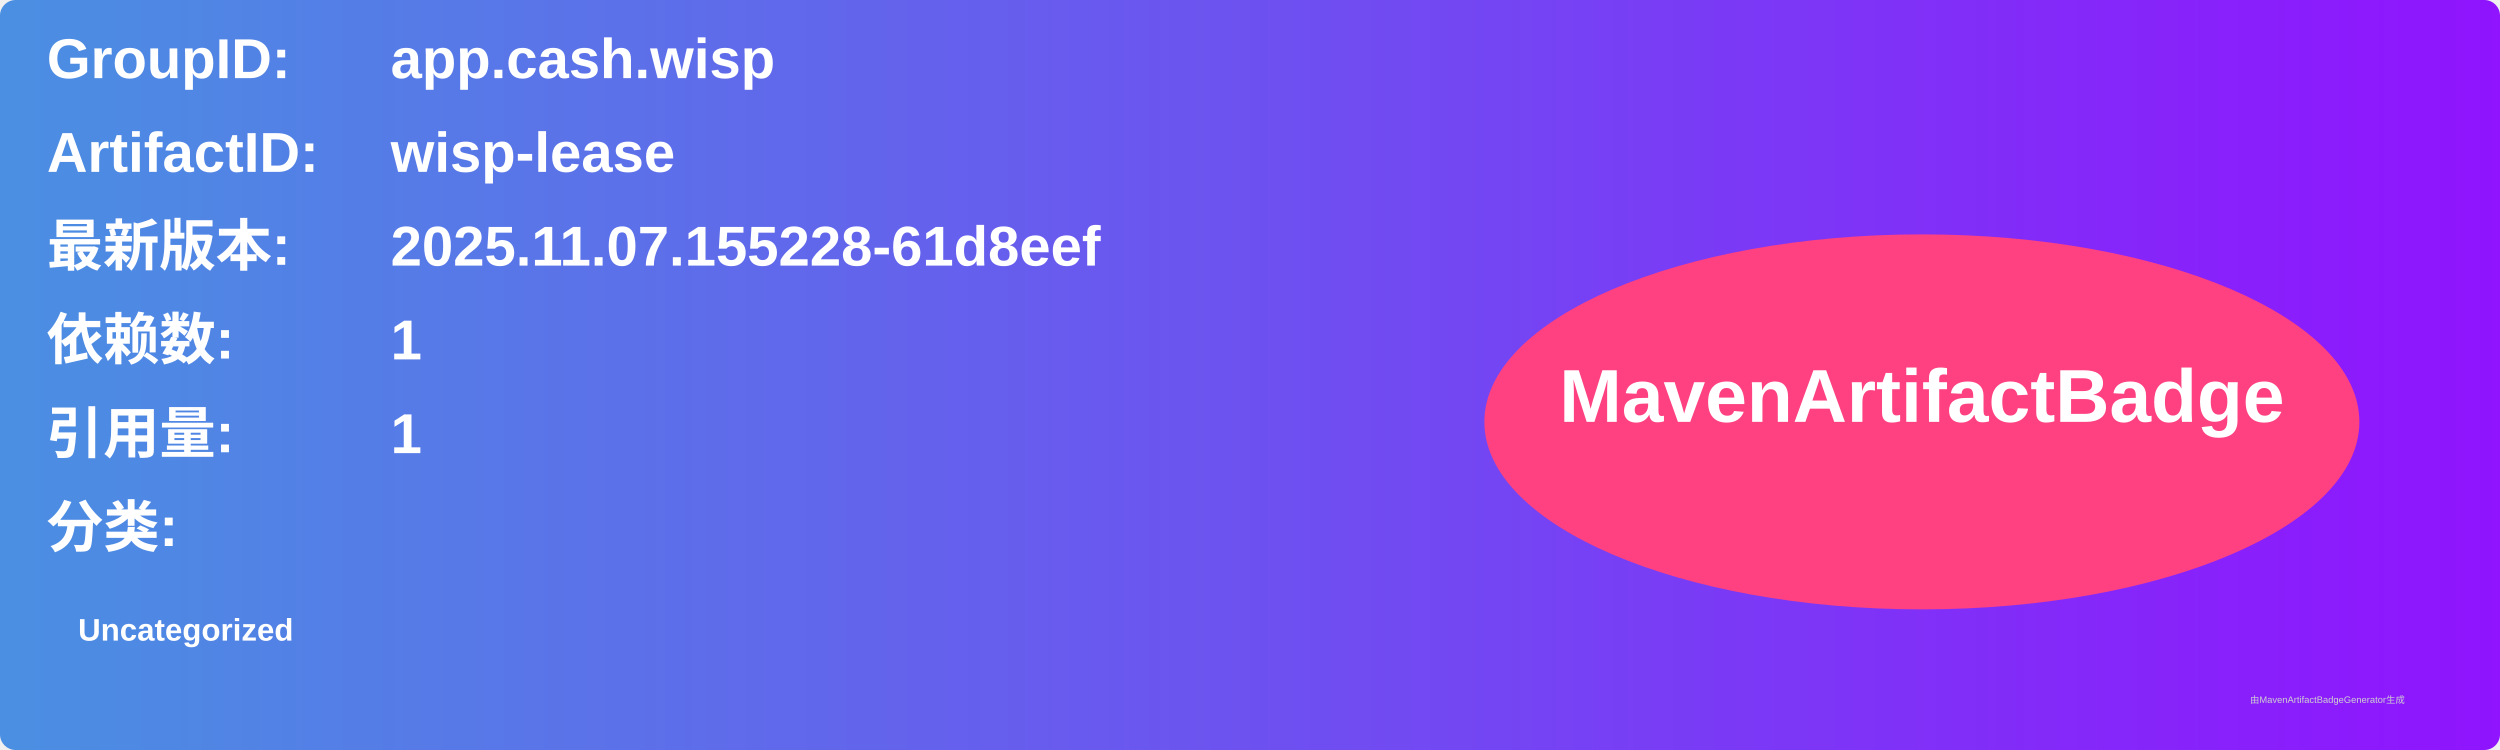
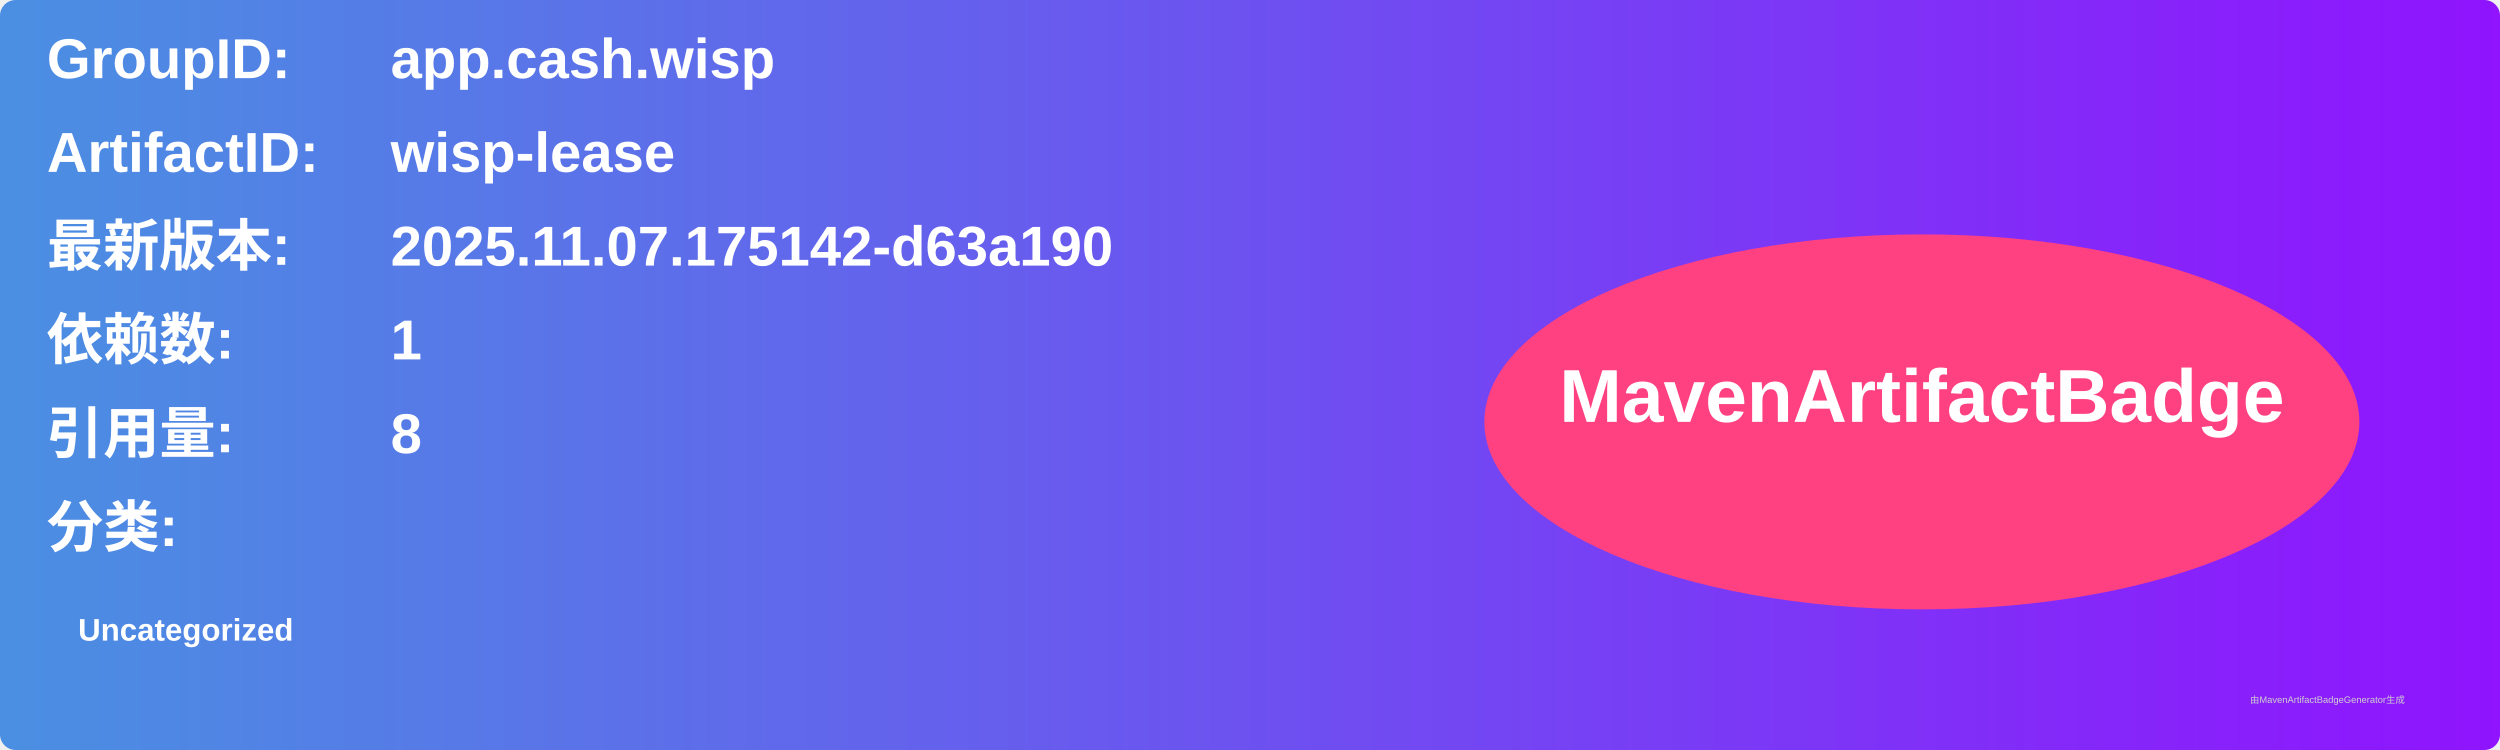
<svg xmlns="http://www.w3.org/2000/svg" width="800" height="240" viewBox="0 0 800 240">
  <linearGradient id="grad" x1="0%" y1="0%" x2="100%" y2="0%">
    <stop offset="0%" stop-color="#4a90e2" />
    <stop offset="100%" stop-color="#9013fe" />
  </linearGradient>
  <rect width="100%" height="100%" rx="5" ry="5" fill="url(#grad)" />
  <g transform="translate(15, 15)">
    <text x="0" y="10" font-family="Arial" font-size="18" fill="white" font-weight="bold" width="260">GroupID:</text>
    <text x="110" y="10" font-family="Arial" font-size="18" fill="white" font-weight="bold" width="460">app.cash.wisp</text>
    <text x="0" y="40" font-family="Arial" font-size="18" fill="white" font-weight="bold" width="260">ArtifactID:</text>
    <text x="110" y="40" font-family="Arial" font-size="18" fill="white" font-weight="bold" width="460">wisp-lease</text>
    <text x="0" y="70" font-family="Arial" font-size="18" fill="white" font-weight="bold">最新版本:</text>
    <text x="110" y="70" font-family="Arial" font-size="18" fill="white" font-weight="bold">
-       <tspan font-weight="bold">2025.11.07.155228-61d8eef</tspan>
+       <tspan font-weight="bold">2025.11.07.175142-d63a190</tspan>
    </text>
    <text x="0" y="100" font-family="Arial" font-size="18" fill="white" font-weight="bold">依赖数: </text>
    <text x="110" y="100" font-family="Arial" font-size="18" fill="white">
      <tspan font-weight="bold">1</tspan>
    </text>
    <text x="0" y="130" font-family="Arial" font-size="18" fill="white" font-weight="bold">引用量: </text>
    <text x="110" y="130" font-family="Arial" font-size="18" fill="white">
-       <tspan font-weight="bold">1</tspan>
+       <tspan font-weight="bold">8</tspan>
    </text>
    <text x="0" y="160" font-family="Arial" font-size="18" fill="white" font-weight="bold">分类:</text>
    <text x="10" y="190" font-family="Arial" font-size="10" fill="white">
      <tspan font-weight="bold">Uncategorized</tspan>
    </text>
    <ellipse cx="600" cy="120" rx="140" ry="60" fill="#ff4081" />
    <text x="600" y="120" text-anchor="middle" font-family="Arial" font-size="24" fill="white" font-weight="bold">MavenArtifactBadge</text>
  </g>
  <text x="720" y="225" font-family="Arial" font-size="3" fill="#d0d0d0">由MavenArtifactBadgeGenerator生成</text>
</svg>
